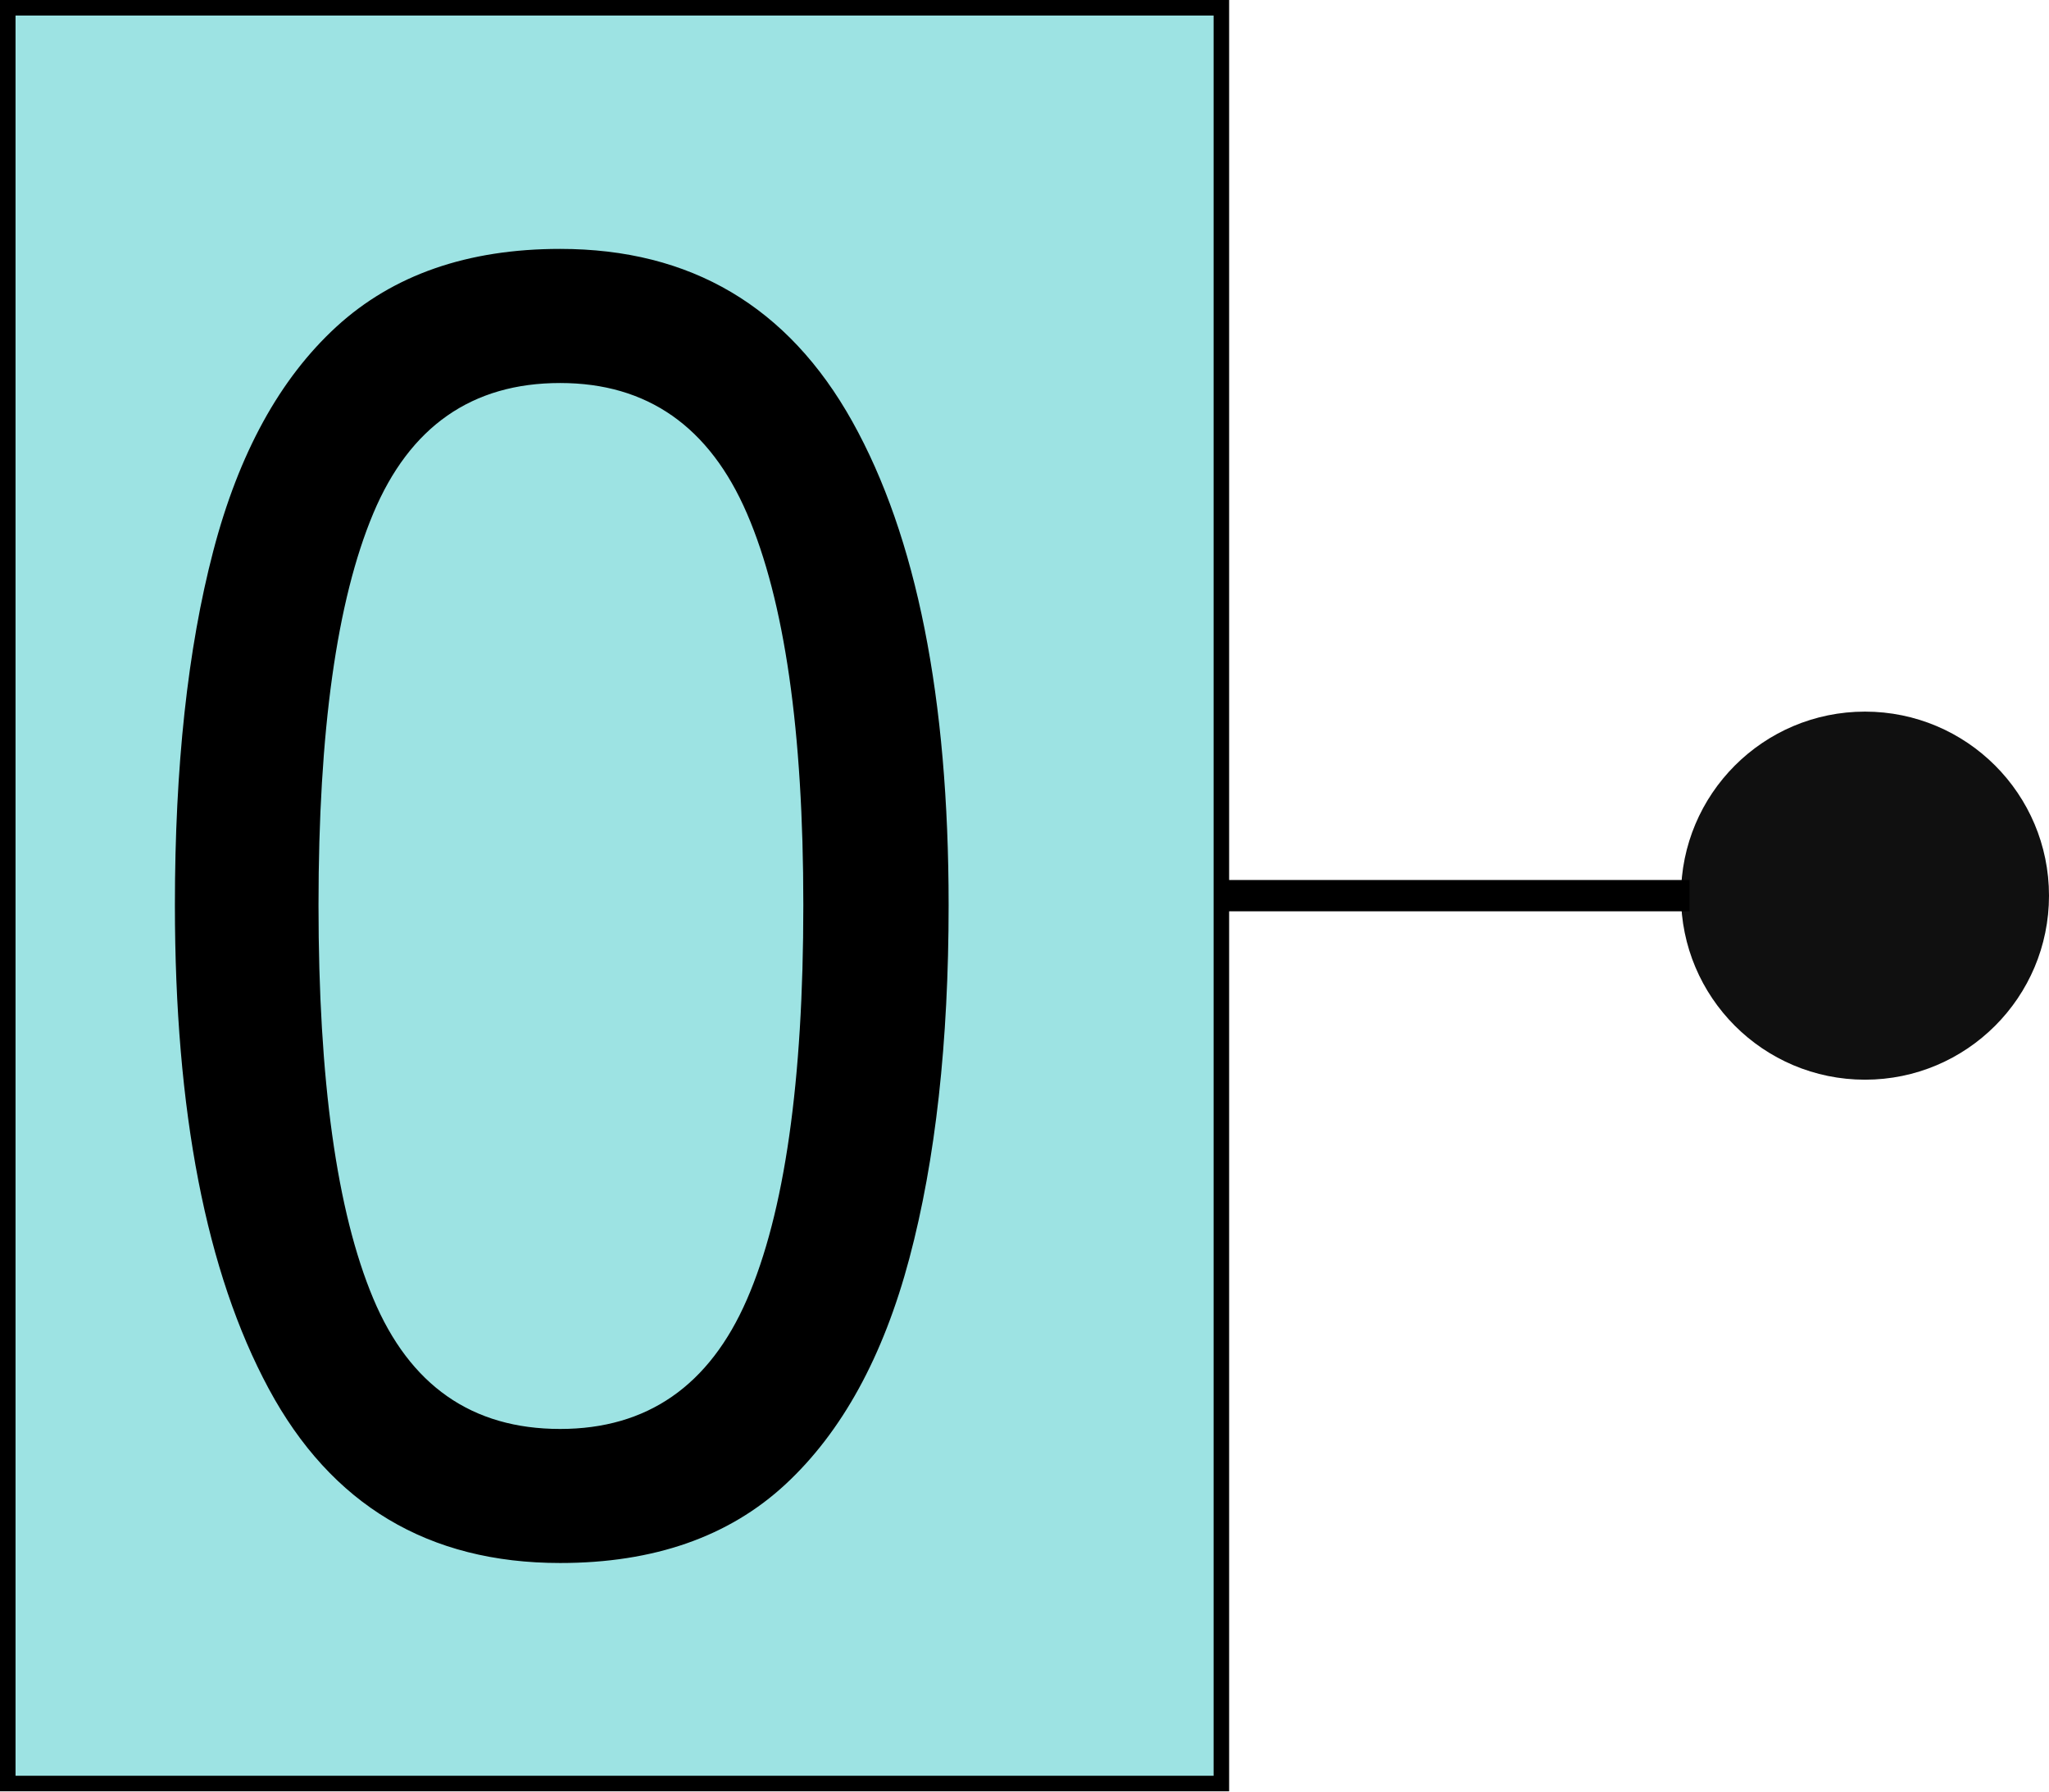
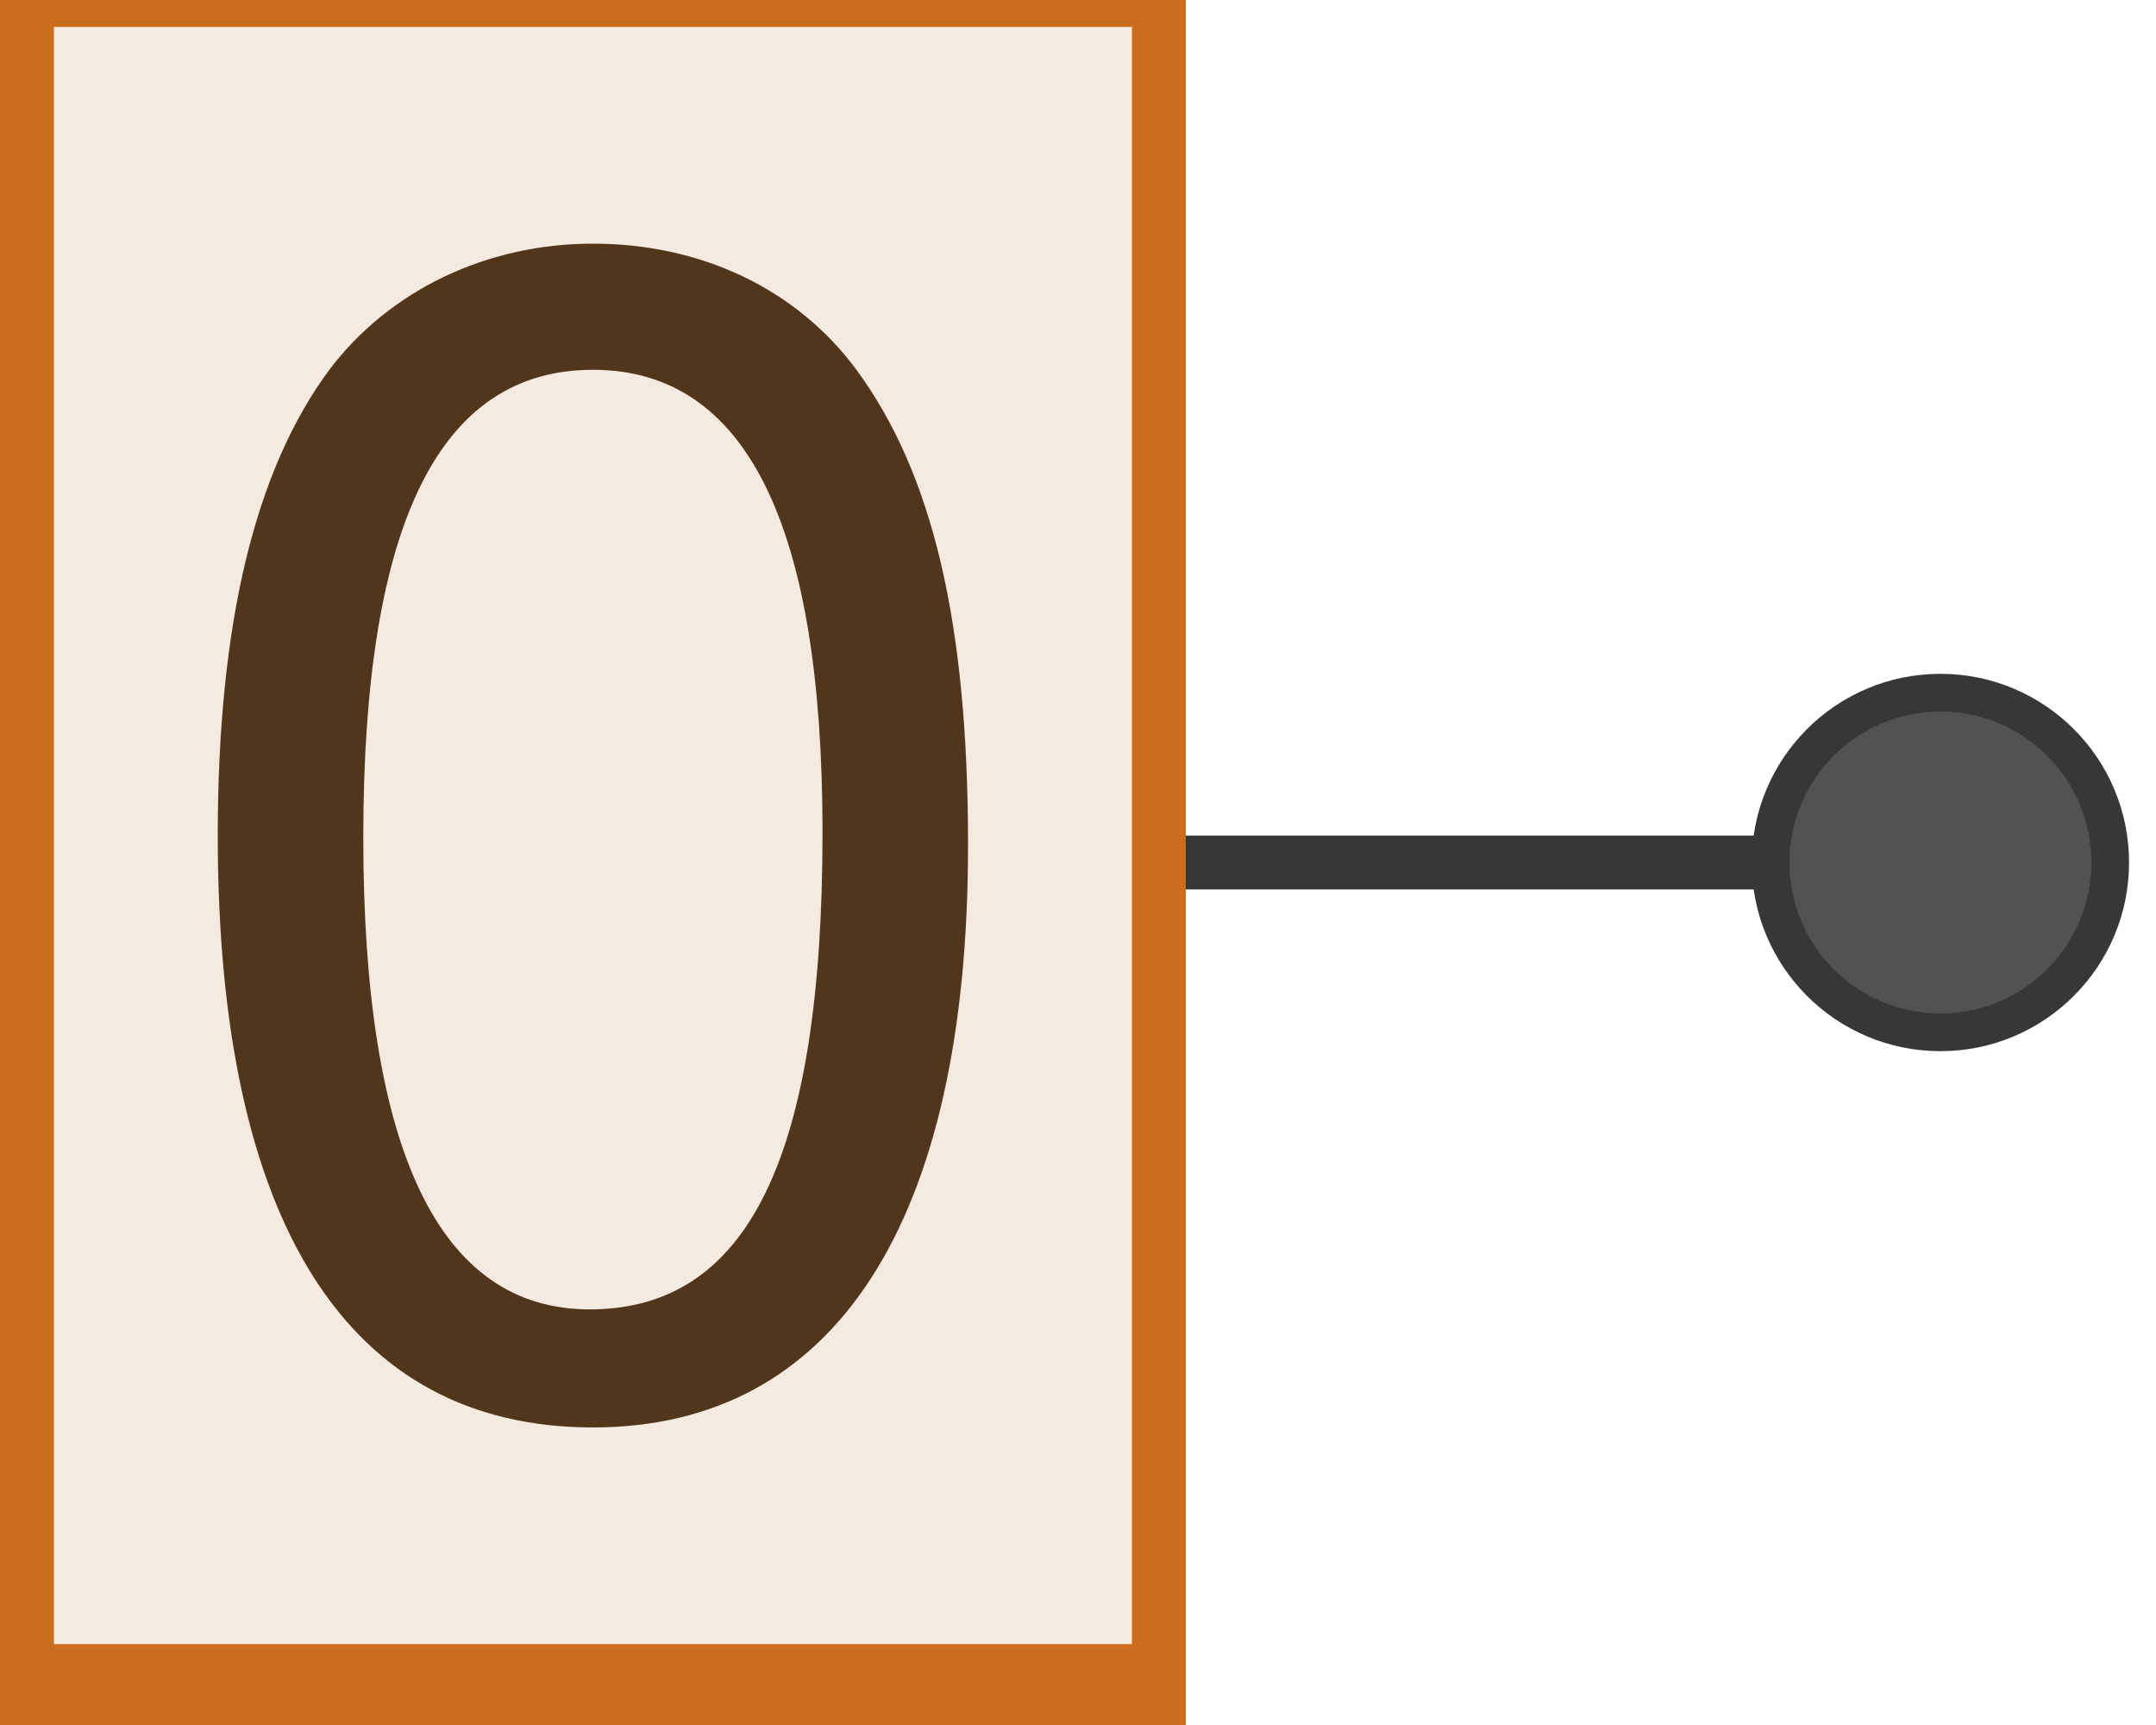
- <svg xmlns="http://www.w3.org/2000/svg" width="523.461" height="457.536" viewBox="0 0 523.461 457.536" id="svg4301" version="1.1">
+ <svg xmlns="http://www.w3.org/2000/svg" width="320" height="256" viewBox="0 0 320 256" id="svg4301" version="1.1">
  <defs id="defs4303" />
-   <g id="layer1" transform="translate(-245.4725,-230.0189)">
-     <rect style="opacity:1;fill:#97e2e2;fill-opacity:0.934;stroke:#000000;stroke-width:3.969;stroke-miterlimit:3.55;stroke-dasharray:none;stroke-opacity:1" id="rect4800" width="310.039" height="453.567" x="247.457" y="232.004" />
-     <text xml:space="preserve" style="font-style:normal;font-weight:normal;font-size:436.386px;line-height:125%;font-family:sans-serif;letter-spacing:0px;word-spacing:0px;fill:#000000;fill-opacity:1;stroke:none;stroke-width:5;stroke-linecap:butt;stroke-linejoin:miter;stroke-miterlimit:4;stroke-dasharray:none;stroke-opacity:0.57" x="282.243" y="596.954" id="text4146" transform="scale(0.9556138,1.046448)">
-       <tspan id="tspan4148" x="282.243" y="596.954">0</tspan>
-     </text>
-     <path d="m 677.103,458.787 -118.462,0" style="fill:none;stroke:#000000;stroke-width:7.993px" id="path2906-5" />
-     <circle style="opacity:1;fill:#000000;fill-opacity:0.934;stroke:none;stroke-width:12.005;stroke-miterlimit:3.55;stroke-dasharray:none;stroke-opacity:0.053" id="path5637-2" cx="721.925" cy="458.787" r="47.008" />
+   <g id="layer1" transform="translate(-245.4725,-431.5549)">
+     <path style="color:#000000;font-style:normal;font-variant:normal;font-weight:normal;font-stretch:normal;font-size:medium;line-height:normal;font-family:sans-serif;font-variant-ligatures:normal;font-variant-position:normal;font-variant-caps:normal;font-variant-numeric:normal;font-variant-alternates:normal;font-feature-settings:normal;text-indent:0;text-align:start;text-decoration:none;text-decoration-line:none;text-decoration-style:solid;text-decoration-color:#000000;letter-spacing:normal;word-spacing:normal;text-transform:none;writing-mode:lr-tb;direction:ltr;text-orientation:mixed;dominant-baseline:auto;baseline-shift:baseline;text-anchor:start;white-space:normal;shape-padding:0;clip-rule:nonzero;display:inline;overflow:visible;visibility:visible;opacity:1;isolation:auto;mix-blend-mode:normal;color-interpolation:sRGB;color-interpolation-filters:linearRGB;solid-color:#000000;solid-opacity:1;vector-effect:none;fill:#373737;fill-opacity:1;fill-rule:nonzero;stroke:none;stroke-width:6.61px;stroke-linecap:butt;stroke-linejoin:miter;stroke-miterlimit:4;stroke-dasharray:none;stroke-dashoffset:0;stroke-opacity:1;color-rendering:auto;image-rendering:auto;shape-rendering:auto;text-rendering:auto;enable-background:accumulate" d="m 416.381,555.555 v 8 h 93.092 v -8 z" id="path2906-5" />
+     <rect style="opacity:1;fill:#ca6e1d;fill-opacity:1;stroke:none;stroke-width:2.247;stroke-miterlimit:3.55;stroke-dasharray:none;stroke-opacity:1" id="rect4800" width="176" height="256" x="245.473" y="431.555" />
+     <path style="opacity:1;fill:#f5eadf;fill-opacity:1;stroke:none;stroke-width:2.157;stroke-miterlimit:3.55;stroke-dasharray:none;stroke-opacity:1" d="m 253.473,435.555 h 160 v 240 h -160 z" id="rect4800-3" />
+     <g aria-label="0" style="font-style:normal;font-variant:normal;font-weight:normal;font-stretch:normal;font-size:240px;line-height:1.25;font-family:'Nimbus Sans L';-inkscape-font-specification:'Nimbus Sans L';letter-spacing:0px;word-spacing:0px;fill:#52361c;fill-opacity:1;stroke:none" id="text859">
+       <path d="m 333.473,467.715 c -15.84,0 -30.24,6.96 -39.12,18.72 -11.04,14.88 -16.56,37.68 -16.56,69.12 0,57.36 19.2,87.84 55.68,87.84 36,0 55.68,-30.48 55.68,-86.4 0,-33.12 -5.28,-55.2 -16.56,-70.56 -8.88,-12 -23.04,-18.72 -39.12,-18.72 z m 0,18.72 c 22.8,0 34.08,23.04 34.08,68.64 0,48.24 -11.04,70.8 -34.56,70.8 -22.32,0 -33.6,-23.52 -33.6,-70.08 0,-46.56 11.28,-69.36 34.08,-69.36 z" id="path1466" />
+     </g>
+     <circle style="opacity:1;fill:#373737;fill-opacity:1;stroke:none;stroke-width:1;stroke-linecap:butt;stroke-linejoin:round;stroke-miterlimit:4;stroke-dasharray:none;stroke-opacity:1" id="path840" cx="533.473" cy="559.555" r="28" />
+     <circle style="opacity:0.99;fill:#535353;fill-opacity:1;stroke:none;stroke-width:0.8;stroke-linecap:butt;stroke-linejoin:round;stroke-miterlimit:4;stroke-dasharray:none;stroke-opacity:1" id="path840-6" cx="533.473" cy="559.555" r="22.4" />
  </g>
</svg>
